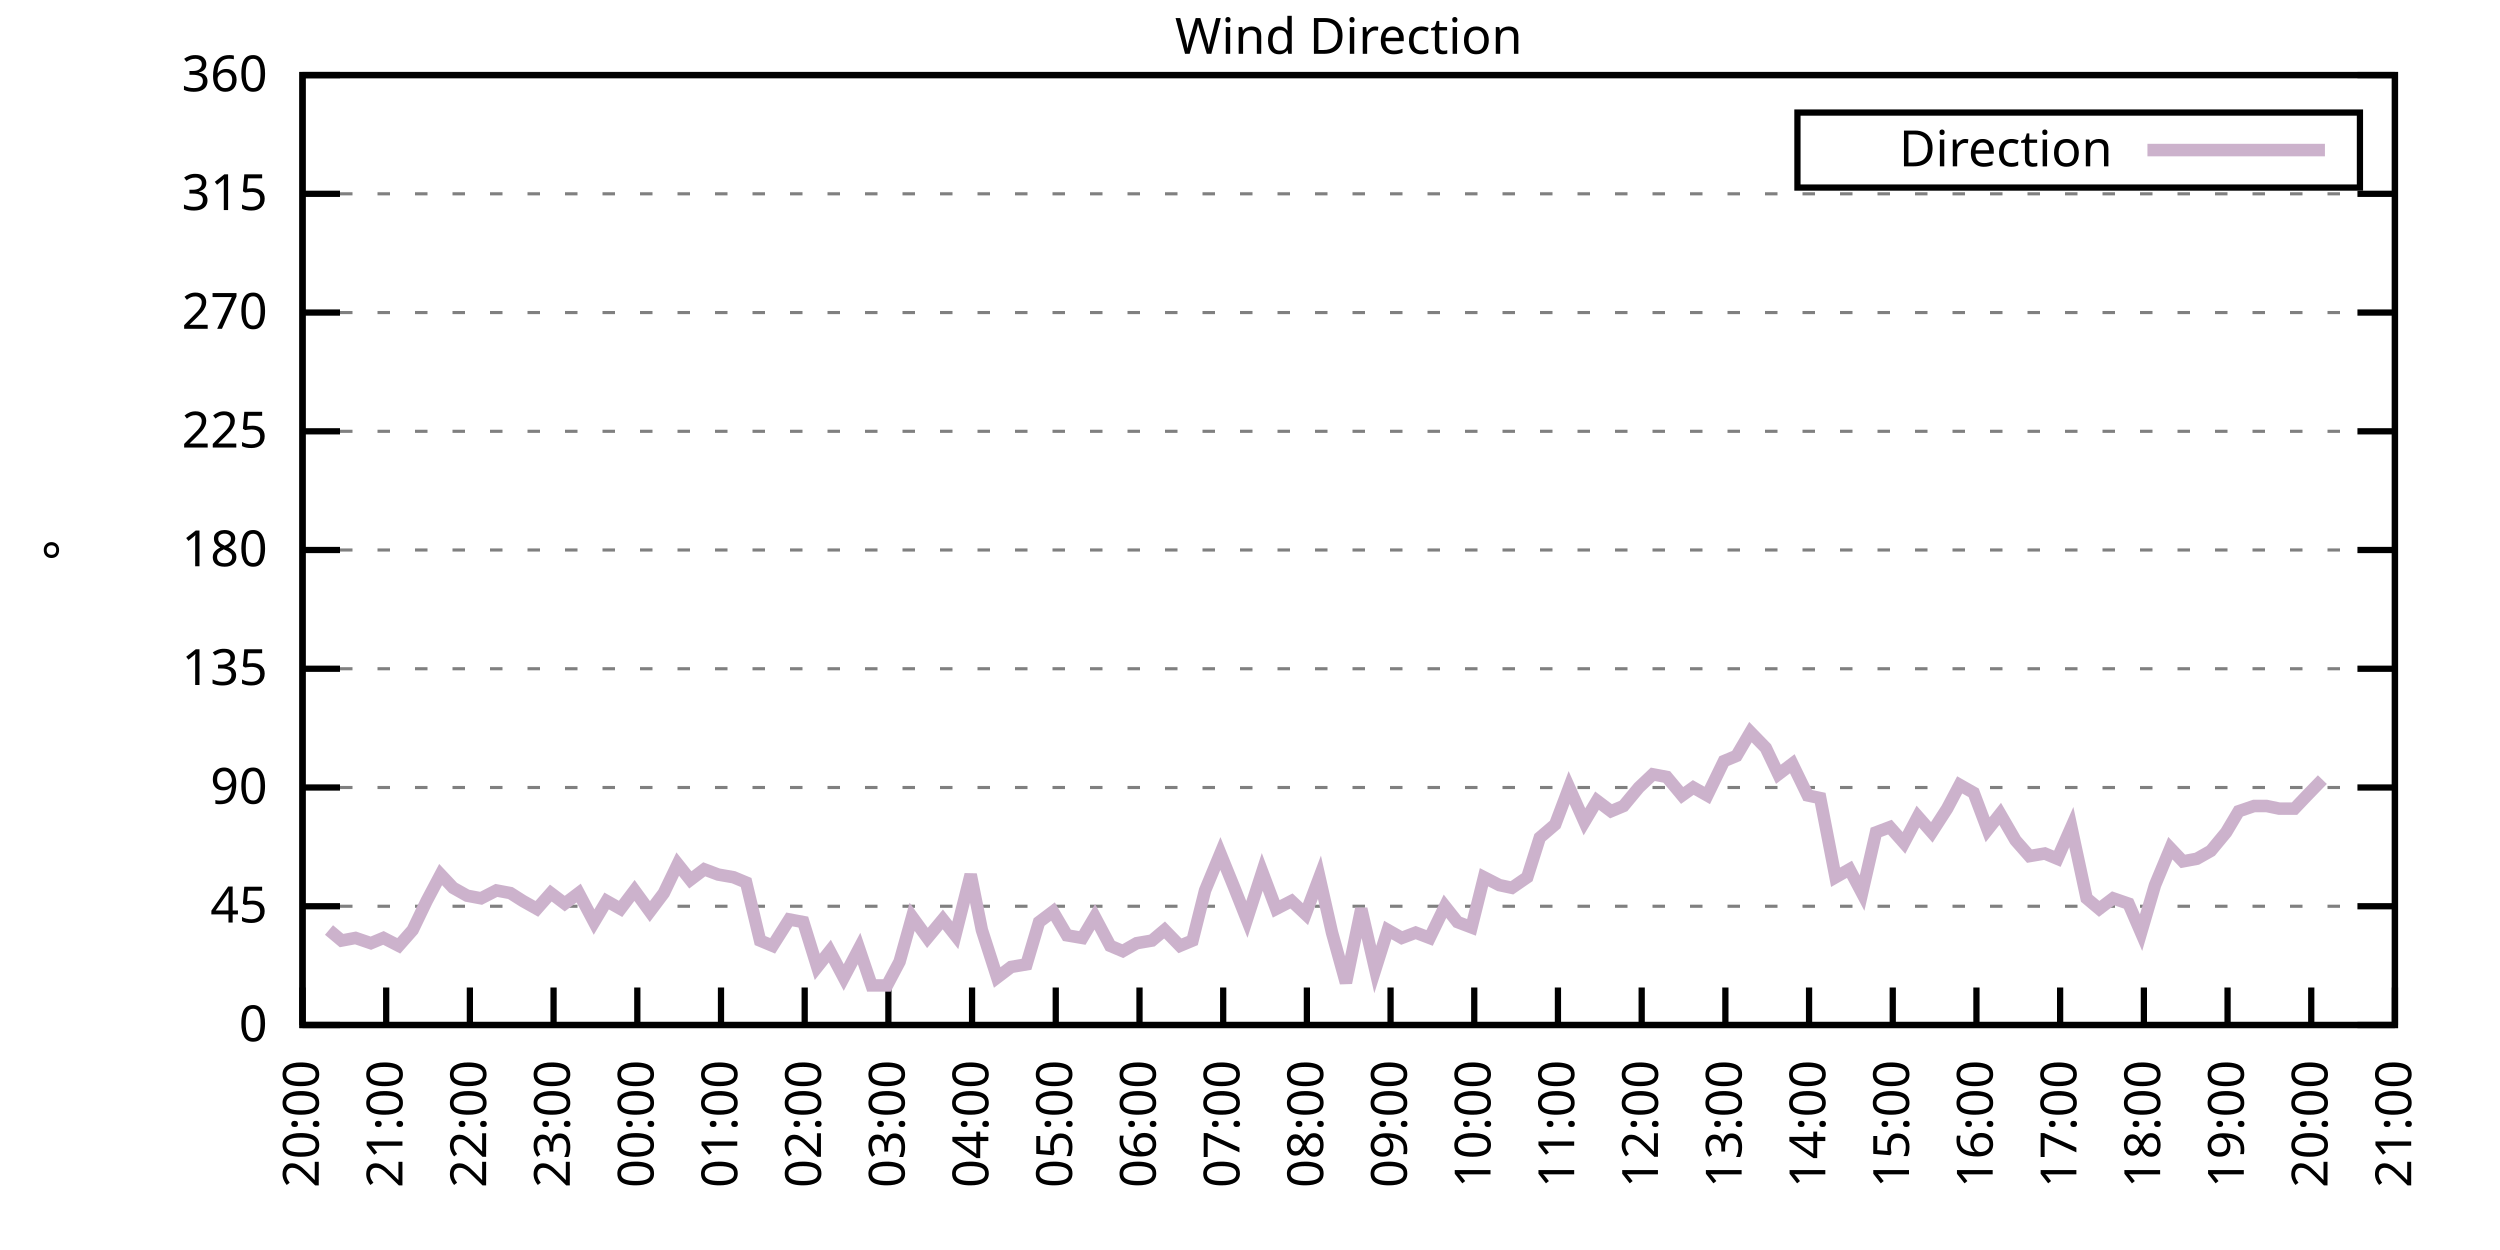
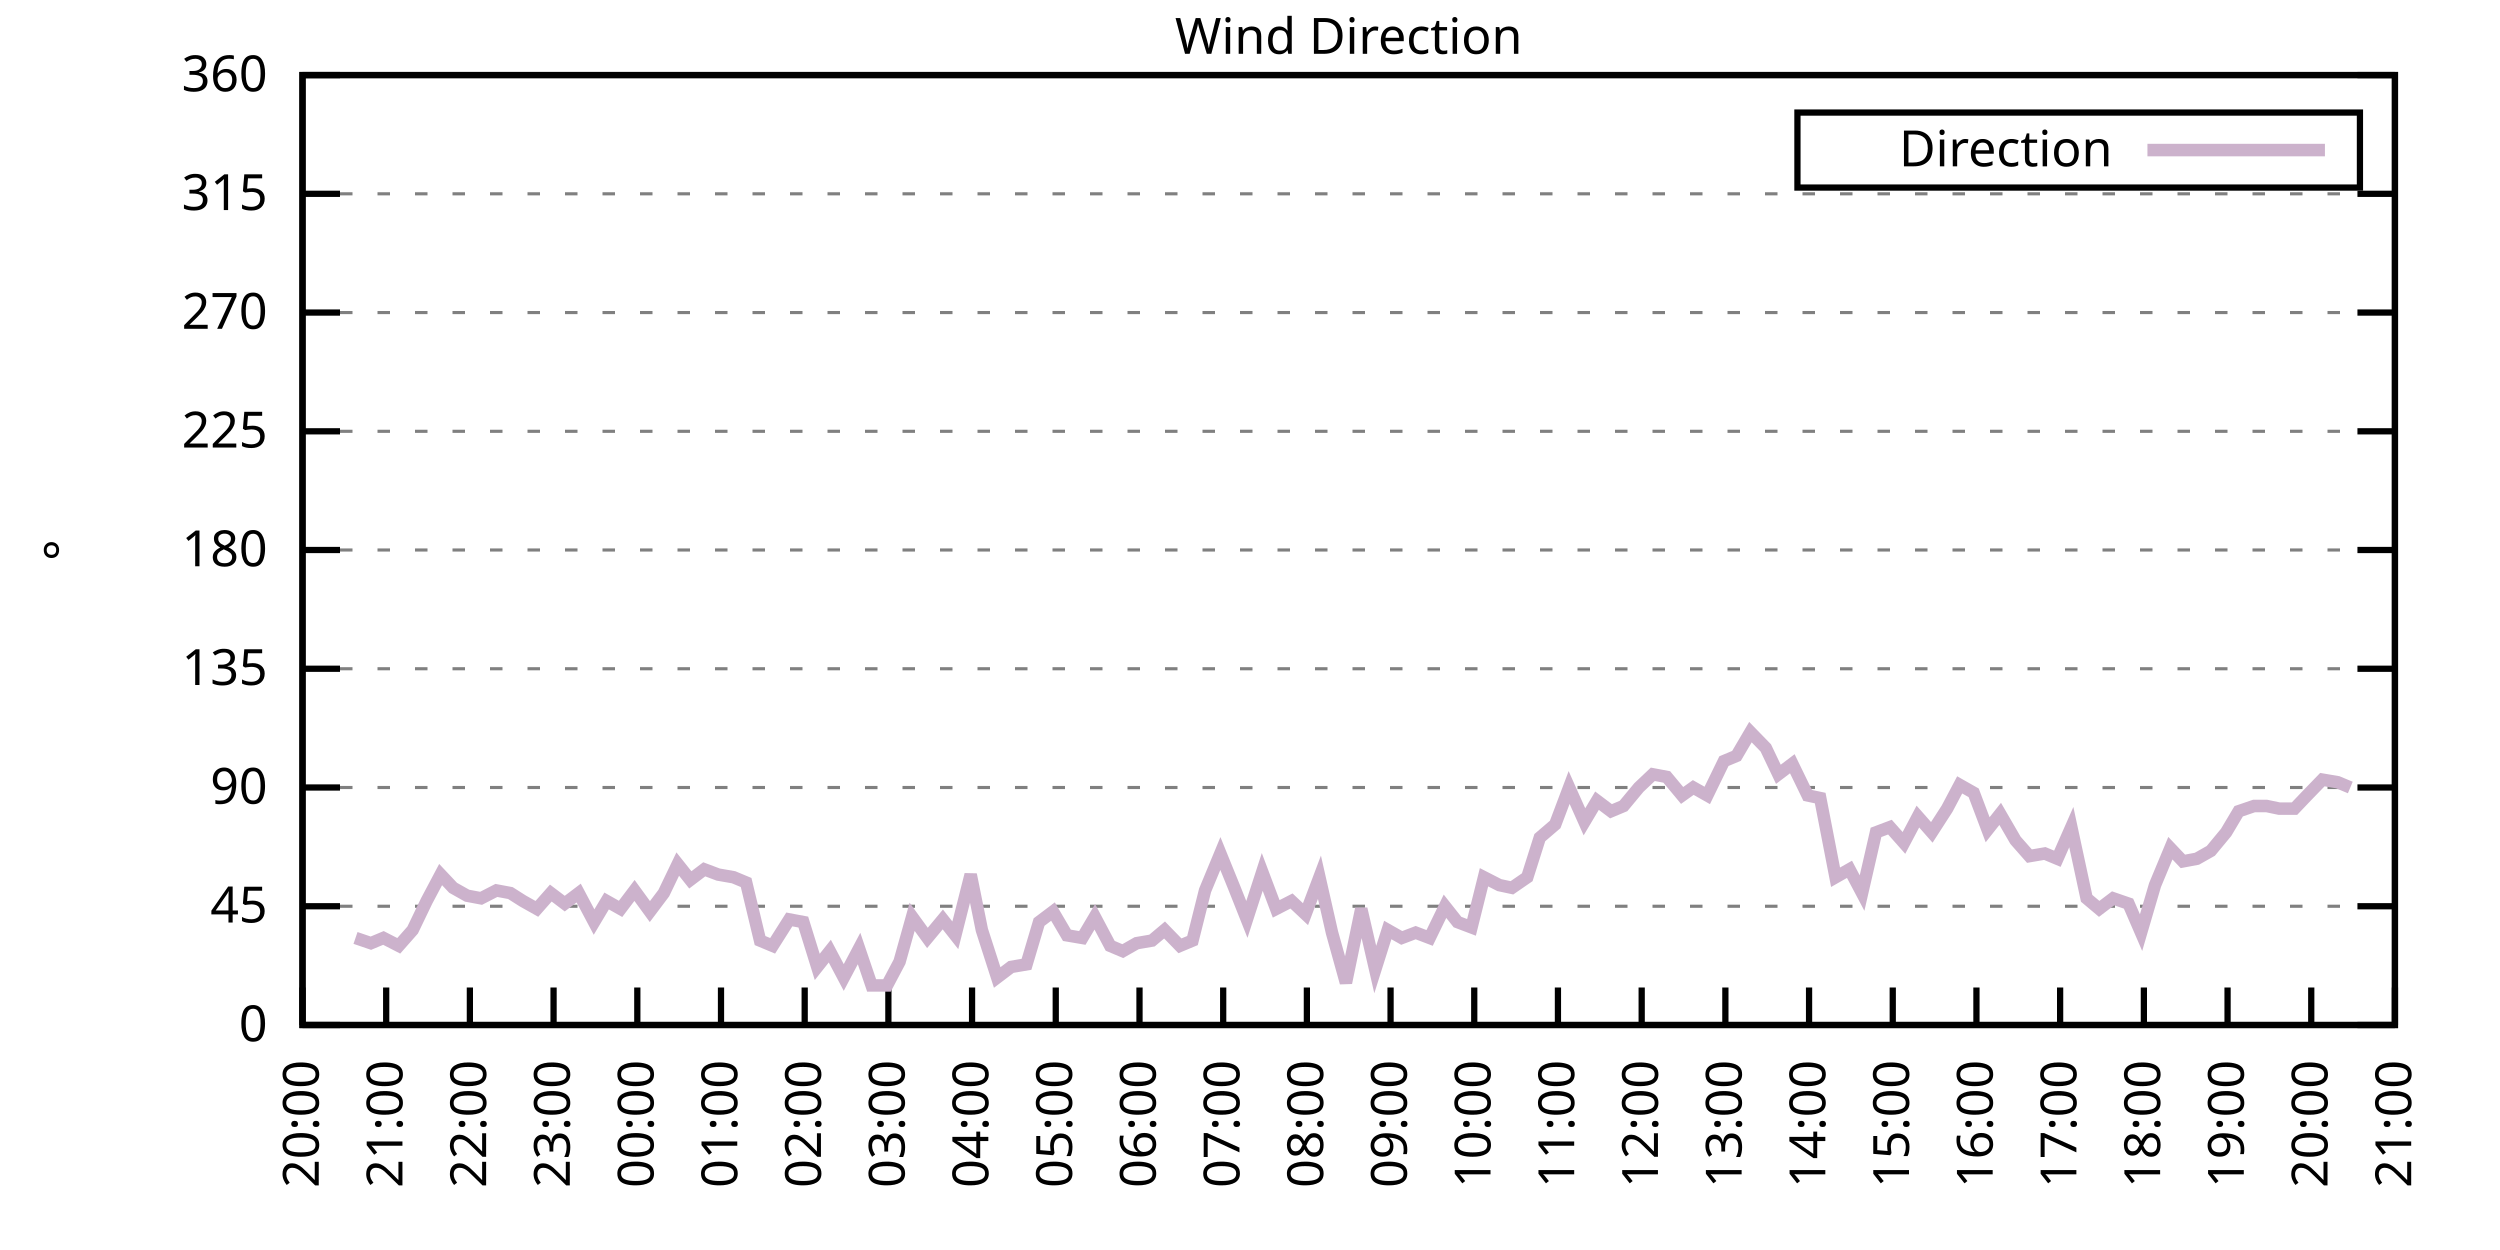
<svg xmlns="http://www.w3.org/2000/svg" xmlns:xlink="http://www.w3.org/1999/xlink" width="400" height="200" viewBox="0 0 400 200">
  <g id="gnuplot_canvas">
    <rect x="0" y="0" width="400" height="200" fill="none" />
    <defs>
      <circle id="gpDot" r="0.5" stroke-width="0.5" stroke="currentColor" />
      <path id="gpPt0" stroke-width="0.333" stroke="currentColor" d="M-1,0 h2 M0,-1 v2" />
      <path id="gpPt1" stroke-width="0.333" stroke="currentColor" d="M-1,-1 L1,1 M1,-1 L-1,1" />
      <path id="gpPt2" stroke-width="0.333" stroke="currentColor" d="M-1,0 L1,0 M0,-1 L0,1 M-1,-1 L1,1 M-1,1 L1,-1" />
      <rect id="gpPt3" stroke-width="0.333" stroke="currentColor" x="-1" y="-1" width="2" height="2" />
      <rect id="gpPt4" stroke-width="0.333" stroke="currentColor" fill="currentColor" x="-1" y="-1" width="2" height="2" />
      <circle id="gpPt5" stroke-width="0.333" stroke="currentColor" cx="0" cy="0" r="1" />
      <use xlink:href="#gpPt5" id="gpPt6" fill="currentColor" stroke="none" />
      <path id="gpPt7" stroke-width="0.333" stroke="currentColor" d="M0,-1.33 L-1.33,0.67 L1.33,0.67 z" />
      <use xlink:href="#gpPt7" id="gpPt8" fill="currentColor" stroke="none" />
      <use xlink:href="#gpPt7" id="gpPt9" stroke="currentColor" transform="rotate(180)" />
      <use xlink:href="#gpPt9" id="gpPt10" fill="currentColor" stroke="none" />
      <use xlink:href="#gpPt3" id="gpPt11" stroke="currentColor" transform="rotate(45)" />
      <use xlink:href="#gpPt11" id="gpPt12" fill="currentColor" stroke="none" />
      <path id="gpPt13" stroke-width="0.333" stroke="currentColor" d="M0,1.330 L1.265,0.411 L0.782,-1.067 L-0.782,-1.076 L-1.265,0.411 z" />
      <use xlink:href="#gpPt13" id="gpPt14" fill="currentColor" stroke="none" />
      <filter id="textbox" filterUnits="objectBoundingBox" x="0" y="0" height="1" width="1">
        <feFlood flood-color="white" flood-opacity="1" result="bgnd" />
        <feComposite in="SourceGraphic" in2="bgnd" operator="atop" />
      </filter>
      <filter id="greybox" filterUnits="objectBoundingBox" x="0" y="0" height="1" width="1">
        <feFlood flood-color="lightgrey" flood-opacity="1" result="grey" />
        <feComposite in="SourceGraphic" in2="grey" operator="atop" />
      </filter>
    </defs>
    <g fill="none" color="white" stroke="currentColor" stroke-width="1.00" stroke-linecap="butt" stroke-linejoin="miter">
</g>
    <g fill="none" color="black" stroke="currentColor" stroke-width="1.00" stroke-linecap="butt" stroke-linejoin="miter">
      <g stroke="none" shape-rendering="crispEdges">
        <polygon fill="rgb(255, 255, 255)" points="48.40,164.00 383.18,164.00 383.18,12.02 48.40,12.02 " />
      </g>
    </g>
    <g fill="none" color="black" stroke="currentColor" stroke-width="1.00" stroke-linecap="butt" stroke-linejoin="miter">
</g>
    <g fill="none" color="black" stroke="black" stroke-width="0.50" stroke-linecap="butt" stroke-linejoin="miter">
</g>
    <g fill="none" color="gray" stroke="currentColor" stroke-width="0.50" stroke-linecap="butt" stroke-linejoin="miter">
      <path stroke="gray" stroke-dasharray="2,4" class="gridline" d="M48.40,164.00 L383.19,164.00  " />
    </g>
    <g fill="none" color="gray" stroke="gray" stroke-width="1.00" stroke-linecap="butt" stroke-linejoin="miter">
</g>
    <g fill="none" color="black" stroke="currentColor" stroke-width="1.00" stroke-linecap="butt" stroke-linejoin="miter">
      <path stroke="black" d="M48.40,164.00 L54.40,164.00 M383.19,164.00 L377.19,164.00  " />
      <g transform="translate(42.80,166.60)" stroke="none" fill="black" font-family="Sans" font-size="8.00" text-anchor="end">
        <text>
          <tspan font-family="Sans"> 0</tspan>
        </text>
      </g>
    </g>
    <g fill="none" color="black" stroke="currentColor" stroke-width="1.00" stroke-linecap="butt" stroke-linejoin="miter">
</g>
    <g fill="none" color="black" stroke="black" stroke-width="0.50" stroke-linecap="butt" stroke-linejoin="miter">
</g>
    <g fill="none" color="gray" stroke="currentColor" stroke-width="0.50" stroke-linecap="butt" stroke-linejoin="miter">
      <path stroke="gray" stroke-dasharray="2,4" class="gridline" d="M48.40,145.00 L383.19,145.00  " />
    </g>
    <g fill="none" color="gray" stroke="gray" stroke-width="1.00" stroke-linecap="butt" stroke-linejoin="miter">
</g>
    <g fill="none" color="black" stroke="currentColor" stroke-width="1.00" stroke-linecap="butt" stroke-linejoin="miter">
      <path stroke="black" d="M48.40,145.00 L54.40,145.00 M383.19,145.00 L377.19,145.00  " />
      <g transform="translate(42.80,147.60)" stroke="none" fill="black" font-family="Sans" font-size="8.00" text-anchor="end">
        <text>
          <tspan font-family="Sans"> 45</tspan>
        </text>
      </g>
    </g>
    <g fill="none" color="black" stroke="currentColor" stroke-width="1.00" stroke-linecap="butt" stroke-linejoin="miter">
</g>
    <g fill="none" color="black" stroke="black" stroke-width="0.50" stroke-linecap="butt" stroke-linejoin="miter">
</g>
    <g fill="none" color="gray" stroke="currentColor" stroke-width="0.50" stroke-linecap="butt" stroke-linejoin="miter">
      <path stroke="gray" stroke-dasharray="2,4" class="gridline" d="M48.40,126.00 L383.19,126.00  " />
    </g>
    <g fill="none" color="gray" stroke="gray" stroke-width="1.00" stroke-linecap="butt" stroke-linejoin="miter">
</g>
    <g fill="none" color="black" stroke="currentColor" stroke-width="1.00" stroke-linecap="butt" stroke-linejoin="miter">
      <path stroke="black" d="M48.40,126.00 L54.40,126.00 M383.19,126.00 L377.19,126.00  " />
      <g transform="translate(42.80,128.60)" stroke="none" fill="black" font-family="Sans" font-size="8.00" text-anchor="end">
        <text>
          <tspan font-family="Sans"> 90</tspan>
        </text>
      </g>
    </g>
    <g fill="none" color="black" stroke="currentColor" stroke-width="1.00" stroke-linecap="butt" stroke-linejoin="miter">
</g>
    <g fill="none" color="black" stroke="black" stroke-width="0.50" stroke-linecap="butt" stroke-linejoin="miter">
</g>
    <g fill="none" color="gray" stroke="currentColor" stroke-width="0.50" stroke-linecap="butt" stroke-linejoin="miter">
      <path stroke="gray" stroke-dasharray="2,4" class="gridline" d="M48.40,107.00 L383.19,107.00  " />
    </g>
    <g fill="none" color="gray" stroke="gray" stroke-width="1.00" stroke-linecap="butt" stroke-linejoin="miter">
</g>
    <g fill="none" color="black" stroke="currentColor" stroke-width="1.00" stroke-linecap="butt" stroke-linejoin="miter">
      <path stroke="black" d="M48.40,107.00 L54.40,107.00 M383.19,107.00 L377.19,107.00  " />
      <g transform="translate(42.80,109.60)" stroke="none" fill="black" font-family="Sans" font-size="8.00" text-anchor="end">
        <text>
          <tspan font-family="Sans"> 135</tspan>
        </text>
      </g>
    </g>
    <g fill="none" color="black" stroke="currentColor" stroke-width="1.00" stroke-linecap="butt" stroke-linejoin="miter">
</g>
    <g fill="none" color="black" stroke="black" stroke-width="0.50" stroke-linecap="butt" stroke-linejoin="miter">
</g>
    <g fill="none" color="gray" stroke="currentColor" stroke-width="0.50" stroke-linecap="butt" stroke-linejoin="miter">
      <path stroke="gray" stroke-dasharray="2,4" class="gridline" d="M48.40,88.00 L383.19,88.00  " />
    </g>
    <g fill="none" color="gray" stroke="gray" stroke-width="1.00" stroke-linecap="butt" stroke-linejoin="miter">
</g>
    <g fill="none" color="black" stroke="currentColor" stroke-width="1.00" stroke-linecap="butt" stroke-linejoin="miter">
      <path stroke="black" d="M48.40,88.00 L54.40,88.00 M383.19,88.00 L377.19,88.00  " />
      <g transform="translate(42.80,90.60)" stroke="none" fill="black" font-family="Sans" font-size="8.00" text-anchor="end">
        <text>
          <tspan font-family="Sans"> 180</tspan>
        </text>
      </g>
    </g>
    <g fill="none" color="black" stroke="currentColor" stroke-width="1.00" stroke-linecap="butt" stroke-linejoin="miter">
</g>
    <g fill="none" color="black" stroke="black" stroke-width="0.50" stroke-linecap="butt" stroke-linejoin="miter">
</g>
    <g fill="none" color="gray" stroke="currentColor" stroke-width="0.50" stroke-linecap="butt" stroke-linejoin="miter">
      <path stroke="gray" stroke-dasharray="2,4" class="gridline" d="M48.40,69.01 L383.19,69.01  " />
    </g>
    <g fill="none" color="gray" stroke="gray" stroke-width="1.00" stroke-linecap="butt" stroke-linejoin="miter">
</g>
    <g fill="none" color="black" stroke="currentColor" stroke-width="1.00" stroke-linecap="butt" stroke-linejoin="miter">
      <path stroke="black" d="M48.40,69.01 L54.40,69.01 M383.19,69.01 L377.19,69.01  " />
      <g transform="translate(42.80,71.61)" stroke="none" fill="black" font-family="Sans" font-size="8.00" text-anchor="end">
        <text>
          <tspan font-family="Sans"> 225</tspan>
        </text>
      </g>
    </g>
    <g fill="none" color="black" stroke="currentColor" stroke-width="1.00" stroke-linecap="butt" stroke-linejoin="miter">
</g>
    <g fill="none" color="black" stroke="black" stroke-width="0.50" stroke-linecap="butt" stroke-linejoin="miter">
</g>
    <g fill="none" color="gray" stroke="currentColor" stroke-width="0.50" stroke-linecap="butt" stroke-linejoin="miter">
      <path stroke="gray" stroke-dasharray="2,4" class="gridline" d="M48.40,50.01 L383.19,50.01  " />
    </g>
    <g fill="none" color="gray" stroke="gray" stroke-width="1.00" stroke-linecap="butt" stroke-linejoin="miter">
</g>
    <g fill="none" color="black" stroke="currentColor" stroke-width="1.00" stroke-linecap="butt" stroke-linejoin="miter">
      <path stroke="black" d="M48.40,50.01 L54.40,50.01 M383.19,50.01 L377.19,50.01  " />
      <g transform="translate(42.80,52.61)" stroke="none" fill="black" font-family="Sans" font-size="8.00" text-anchor="end">
        <text>
          <tspan font-family="Sans"> 270</tspan>
        </text>
      </g>
    </g>
    <g fill="none" color="black" stroke="currentColor" stroke-width="1.00" stroke-linecap="butt" stroke-linejoin="miter">
</g>
    <g fill="none" color="black" stroke="black" stroke-width="0.50" stroke-linecap="butt" stroke-linejoin="miter">
</g>
    <g fill="none" color="gray" stroke="currentColor" stroke-width="0.50" stroke-linecap="butt" stroke-linejoin="miter">
      <path stroke="gray" stroke-dasharray="2,4" class="gridline" d="M48.40,31.01 L383.19,31.01  " />
    </g>
    <g fill="none" color="gray" stroke="gray" stroke-width="1.00" stroke-linecap="butt" stroke-linejoin="miter">
</g>
    <g fill="none" color="black" stroke="currentColor" stroke-width="1.00" stroke-linecap="butt" stroke-linejoin="miter">
      <path stroke="black" d="M48.40,31.01 L54.40,31.01 M383.19,31.01 L377.19,31.01  " />
      <g transform="translate(42.80,33.61)" stroke="none" fill="black" font-family="Sans" font-size="8.00" text-anchor="end">
        <text>
          <tspan font-family="Sans"> 315</tspan>
        </text>
      </g>
    </g>
    <g fill="none" color="black" stroke="currentColor" stroke-width="1.00" stroke-linecap="butt" stroke-linejoin="miter">
</g>
    <g fill="none" color="black" stroke="black" stroke-width="0.50" stroke-linecap="butt" stroke-linejoin="miter">
</g>
    <g fill="none" color="gray" stroke="currentColor" stroke-width="0.50" stroke-linecap="butt" stroke-linejoin="miter">
      <path stroke="gray" stroke-dasharray="2,4" class="gridline" d="M48.40,12.01 L383.19,12.01  " />
    </g>
    <g fill="none" color="gray" stroke="gray" stroke-width="1.00" stroke-linecap="butt" stroke-linejoin="miter">
</g>
    <g fill="none" color="black" stroke="currentColor" stroke-width="1.00" stroke-linecap="butt" stroke-linejoin="miter">
      <path stroke="black" d="M48.40,12.01 L54.40,12.01 M383.19,12.01 L377.19,12.01  " />
      <g transform="translate(42.80,14.61)" stroke="none" fill="black" font-family="Sans" font-size="8.00" text-anchor="end">
        <text>
          <tspan font-family="Sans"> 360</tspan>
        </text>
      </g>
    </g>
    <g fill="none" color="black" stroke="currentColor" stroke-width="1.00" stroke-linecap="butt" stroke-linejoin="miter">
      <path stroke="black" d="M48.40,164.00 L48.40,158.00  " />
      <g transform="translate(51.00,169.60) rotate(270.00)" stroke="none" fill="black" font-family="Sans" font-size="8.00" text-anchor="end">
        <text>
          <tspan font-family="Sans">20:00</tspan>
        </text>
      </g>
    </g>
    <g fill="none" color="black" stroke="currentColor" stroke-width="1.00" stroke-linecap="butt" stroke-linejoin="miter">
      <path stroke="black" d="M61.79,164.00 L61.79,158.00  " />
      <g transform="translate(64.39,169.60) rotate(270.00)" stroke="none" fill="black" font-family="Sans" font-size="8.00" text-anchor="end">
        <text>
          <tspan font-family="Sans">21:00</tspan>
        </text>
      </g>
    </g>
    <g fill="none" color="black" stroke="currentColor" stroke-width="1.00" stroke-linecap="butt" stroke-linejoin="miter">
      <path stroke="black" d="M75.18,164.00 L75.18,158.00  " />
      <g transform="translate(77.78,169.60) rotate(270.00)" stroke="none" fill="black" font-family="Sans" font-size="8.00" text-anchor="end">
        <text>
          <tspan font-family="Sans">22:00</tspan>
        </text>
      </g>
    </g>
    <g fill="none" color="black" stroke="currentColor" stroke-width="1.00" stroke-linecap="butt" stroke-linejoin="miter">
      <path stroke="black" d="M88.57,164.00 L88.57,158.00  " />
      <g transform="translate(91.17,169.60) rotate(270.00)" stroke="none" fill="black" font-family="Sans" font-size="8.00" text-anchor="end">
        <text>
          <tspan font-family="Sans">23:00</tspan>
        </text>
      </g>
    </g>
    <g fill="none" color="black" stroke="currentColor" stroke-width="1.00" stroke-linecap="butt" stroke-linejoin="miter">
      <path stroke="black" d="M101.97,164.00 L101.97,158.00  " />
      <g transform="translate(104.57,169.60) rotate(270.00)" stroke="none" fill="black" font-family="Sans" font-size="8.00" text-anchor="end">
        <text>
          <tspan font-family="Sans">00:00</tspan>
        </text>
      </g>
    </g>
    <g fill="none" color="black" stroke="currentColor" stroke-width="1.00" stroke-linecap="butt" stroke-linejoin="miter">
      <path stroke="black" d="M115.36,164.00 L115.36,158.00  " />
      <g transform="translate(117.96,169.60) rotate(270.00)" stroke="none" fill="black" font-family="Sans" font-size="8.00" text-anchor="end">
        <text>
          <tspan font-family="Sans">01:00</tspan>
        </text>
      </g>
    </g>
    <g fill="none" color="black" stroke="currentColor" stroke-width="1.00" stroke-linecap="butt" stroke-linejoin="miter">
      <path stroke="black" d="M128.75,164.00 L128.75,158.00  " />
      <g transform="translate(131.35,169.60) rotate(270.00)" stroke="none" fill="black" font-family="Sans" font-size="8.00" text-anchor="end">
        <text>
          <tspan font-family="Sans">02:00</tspan>
        </text>
      </g>
    </g>
    <g fill="none" color="black" stroke="currentColor" stroke-width="1.00" stroke-linecap="butt" stroke-linejoin="miter">
      <path stroke="black" d="M142.14,164.00 L142.14,158.00  " />
      <g transform="translate(144.74,169.60) rotate(270.00)" stroke="none" fill="black" font-family="Sans" font-size="8.00" text-anchor="end">
        <text>
          <tspan font-family="Sans">03:00</tspan>
        </text>
      </g>
    </g>
    <g fill="none" color="black" stroke="currentColor" stroke-width="1.00" stroke-linecap="butt" stroke-linejoin="miter">
      <path stroke="black" d="M155.53,164.00 L155.53,158.00  " />
      <g transform="translate(158.13,169.60) rotate(270.00)" stroke="none" fill="black" font-family="Sans" font-size="8.00" text-anchor="end">
        <text>
          <tspan font-family="Sans">04:00</tspan>
        </text>
      </g>
    </g>
    <g fill="none" color="black" stroke="currentColor" stroke-width="1.00" stroke-linecap="butt" stroke-linejoin="miter">
      <path stroke="black" d="M168.92,164.00 L168.92,158.00  " />
      <g transform="translate(171.52,169.60) rotate(270.00)" stroke="none" fill="black" font-family="Sans" font-size="8.00" text-anchor="end">
        <text>
          <tspan font-family="Sans">05:00</tspan>
        </text>
      </g>
    </g>
    <g fill="none" color="black" stroke="currentColor" stroke-width="1.00" stroke-linecap="butt" stroke-linejoin="miter">
      <path stroke="black" d="M182.32,164.00 L182.32,158.00  " />
      <g transform="translate(184.92,169.60) rotate(270.00)" stroke="none" fill="black" font-family="Sans" font-size="8.00" text-anchor="end">
        <text>
          <tspan font-family="Sans">06:00</tspan>
        </text>
      </g>
    </g>
    <g fill="none" color="black" stroke="currentColor" stroke-width="1.00" stroke-linecap="butt" stroke-linejoin="miter">
      <path stroke="black" d="M195.71,164.00 L195.71,158.00  " />
      <g transform="translate(198.31,169.60) rotate(270.00)" stroke="none" fill="black" font-family="Sans" font-size="8.00" text-anchor="end">
        <text>
          <tspan font-family="Sans">07:00</tspan>
        </text>
      </g>
    </g>
    <g fill="none" color="black" stroke="currentColor" stroke-width="1.00" stroke-linecap="butt" stroke-linejoin="miter">
      <path stroke="black" d="M209.10,164.00 L209.10,158.00  " />
      <g transform="translate(211.70,169.60) rotate(270.00)" stroke="none" fill="black" font-family="Sans" font-size="8.00" text-anchor="end">
        <text>
          <tspan font-family="Sans">08:00</tspan>
        </text>
      </g>
    </g>
    <g fill="none" color="black" stroke="currentColor" stroke-width="1.00" stroke-linecap="butt" stroke-linejoin="miter">
      <path stroke="black" d="M222.49,164.00 L222.49,158.00  " />
      <g transform="translate(225.09,169.60) rotate(270.00)" stroke="none" fill="black" font-family="Sans" font-size="8.00" text-anchor="end">
        <text>
          <tspan font-family="Sans">09:00</tspan>
        </text>
      </g>
    </g>
    <g fill="none" color="black" stroke="currentColor" stroke-width="1.00" stroke-linecap="butt" stroke-linejoin="miter">
      <path stroke="black" d="M235.88,164.00 L235.88,158.00  " />
      <g transform="translate(238.48,169.60) rotate(270.00)" stroke="none" fill="black" font-family="Sans" font-size="8.00" text-anchor="end">
        <text>
          <tspan font-family="Sans">10:00</tspan>
        </text>
      </g>
    </g>
    <g fill="none" color="black" stroke="currentColor" stroke-width="1.00" stroke-linecap="butt" stroke-linejoin="miter">
      <path stroke="black" d="M249.27,164.00 L249.27,158.00  " />
      <g transform="translate(251.87,169.60) rotate(270.00)" stroke="none" fill="black" font-family="Sans" font-size="8.00" text-anchor="end">
        <text>
          <tspan font-family="Sans">11:00</tspan>
        </text>
      </g>
    </g>
    <g fill="none" color="black" stroke="currentColor" stroke-width="1.00" stroke-linecap="butt" stroke-linejoin="miter">
      <path stroke="black" d="M262.67,164.00 L262.67,158.00  " />
      <g transform="translate(265.27,169.60) rotate(270.00)" stroke="none" fill="black" font-family="Sans" font-size="8.00" text-anchor="end">
        <text>
          <tspan font-family="Sans">12:00</tspan>
        </text>
      </g>
    </g>
    <g fill="none" color="black" stroke="currentColor" stroke-width="1.00" stroke-linecap="butt" stroke-linejoin="miter">
      <path stroke="black" d="M276.06,164.00 L276.06,158.00  " />
      <g transform="translate(278.66,169.60) rotate(270.00)" stroke="none" fill="black" font-family="Sans" font-size="8.00" text-anchor="end">
        <text>
          <tspan font-family="Sans">13:00</tspan>
        </text>
      </g>
    </g>
    <g fill="none" color="black" stroke="currentColor" stroke-width="1.00" stroke-linecap="butt" stroke-linejoin="miter">
      <path stroke="black" d="M289.45,164.00 L289.45,158.00  " />
      <g transform="translate(292.05,169.60) rotate(270.00)" stroke="none" fill="black" font-family="Sans" font-size="8.00" text-anchor="end">
        <text>
          <tspan font-family="Sans">14:00</tspan>
        </text>
      </g>
    </g>
    <g fill="none" color="black" stroke="currentColor" stroke-width="1.00" stroke-linecap="butt" stroke-linejoin="miter">
      <path stroke="black" d="M302.84,164.00 L302.84,158.00  " />
      <g transform="translate(305.44,169.60) rotate(270.00)" stroke="none" fill="black" font-family="Sans" font-size="8.00" text-anchor="end">
        <text>
          <tspan font-family="Sans">15:00</tspan>
        </text>
      </g>
    </g>
    <g fill="none" color="black" stroke="currentColor" stroke-width="1.00" stroke-linecap="butt" stroke-linejoin="miter">
      <path stroke="black" d="M316.23,164.00 L316.23,158.00  " />
      <g transform="translate(318.83,169.60) rotate(270.00)" stroke="none" fill="black" font-family="Sans" font-size="8.00" text-anchor="end">
        <text>
          <tspan font-family="Sans">16:00</tspan>
        </text>
      </g>
    </g>
    <g fill="none" color="black" stroke="currentColor" stroke-width="1.00" stroke-linecap="butt" stroke-linejoin="miter">
      <path stroke="black" d="M329.62,164.00 L329.62,158.00  " />
      <g transform="translate(332.22,169.60) rotate(270.00)" stroke="none" fill="black" font-family="Sans" font-size="8.00" text-anchor="end">
        <text>
          <tspan font-family="Sans">17:00</tspan>
        </text>
      </g>
    </g>
    <g fill="none" color="black" stroke="currentColor" stroke-width="1.00" stroke-linecap="butt" stroke-linejoin="miter">
      <path stroke="black" d="M343.02,164.00 L343.02,158.00  " />
      <g transform="translate(345.62,169.60) rotate(270.00)" stroke="none" fill="black" font-family="Sans" font-size="8.00" text-anchor="end">
        <text>
          <tspan font-family="Sans">18:00</tspan>
        </text>
      </g>
    </g>
    <g fill="none" color="black" stroke="currentColor" stroke-width="1.00" stroke-linecap="butt" stroke-linejoin="miter">
      <path stroke="black" d="M356.41,164.00 L356.41,158.00  " />
      <g transform="translate(359.01,169.60) rotate(270.00)" stroke="none" fill="black" font-family="Sans" font-size="8.00" text-anchor="end">
        <text>
          <tspan font-family="Sans">19:00</tspan>
        </text>
      </g>
    </g>
    <g fill="none" color="black" stroke="currentColor" stroke-width="1.00" stroke-linecap="butt" stroke-linejoin="miter">
      <path stroke="black" d="M369.80,164.00 L369.80,158.00  " />
      <g transform="translate(372.40,169.60) rotate(270.00)" stroke="none" fill="black" font-family="Sans" font-size="8.00" text-anchor="end">
        <text>
          <tspan font-family="Sans">20:00</tspan>
        </text>
      </g>
    </g>
    <g fill="none" color="black" stroke="currentColor" stroke-width="1.00" stroke-linecap="butt" stroke-linejoin="miter">
      <path stroke="black" d="M383.19,164.00 L383.19,158.00  " />
      <g transform="translate(385.79,169.60) rotate(270.00)" stroke="none" fill="black" font-family="Sans" font-size="8.00" text-anchor="end">
        <text>
          <tspan font-family="Sans">21:00</tspan>
        </text>
      </g>
    </g>
    <g fill="none" color="black" stroke="currentColor" stroke-width="1.00" stroke-linecap="butt" stroke-linejoin="miter">
</g>
    <g fill="none" color="black" stroke="currentColor" stroke-width="1.00" stroke-linecap="butt" stroke-linejoin="miter">
      <path stroke="black" d="M48.40,12.01 L48.40,164.00 L383.19,164.00 L383.19,12.01 L48.40,12.01 Z  " />
    </g>
    <g fill="none" color="black" stroke="currentColor" stroke-width="1.00" stroke-linecap="butt" stroke-linejoin="miter">
</g>
    <g fill="none" color="black" stroke="currentColor" stroke-width="1.00" stroke-linecap="butt" stroke-linejoin="miter">
      <path stroke="black" d="M287.59,30.01 L287.59,18.01 L377.59,18.01 L377.59,30.01 L287.59,30.01 Z  " />
    </g>
    <g id="Wind_direction_plot_1">
      <g fill="none" color="white" stroke="black" stroke-width="2.00" stroke-linecap="butt" stroke-linejoin="miter">
</g>
      <g fill="none" color="black" stroke="currentColor" stroke-width="2.00" stroke-linecap="butt" stroke-linejoin="miter">
        <g transform="translate(337.99,26.61)" stroke="none" fill="black" font-family="Sans" font-size="8.00" text-anchor="end">
          <text>
            <tspan font-family="Sans">Direction</tspan>
          </text>
        </g>
      </g>
      <g fill="none" color="black" stroke="currentColor" stroke-width="2.00" stroke-linecap="butt" stroke-linejoin="miter">
-         <path stroke="rgb(204, 178, 204)" d="M343.59,24.01 L371.99,24.01 M52.64,148.80 L54.65,150.49 L56.88,150.07 L59.34,150.91 L61.35,150.07 L63.80,151.33   L66.03,148.80 L68.26,144.16 L70.50,139.93 L72.50,142.05 L74.74,143.31 L76.97,143.73 L79.42,142.47 L81.66,142.89   L83.66,144.16 L85.90,145.42 L88.13,142.89 L90.36,144.58 L92.59,142.89 L95.05,147.53 L97.06,144.16 L99.29,145.42   L101.52,142.47 L103.98,145.85 L106.21,142.89 L108.44,138.25 L110.45,140.78 L112.68,139.09 L114.91,139.93 L117.37,140.36   L119.38,141.20 L121.61,150.49 L123.62,151.33 L126.29,147.11 L128.53,147.53 L130.76,154.71 L132.77,152.18 L135.00,156.40   L137.45,151.76 L139.46,157.67 L141.92,157.67 L143.93,153.87 L145.94,146.69 L148.39,150.07 L150.85,147.11 L152.85,149.65   L155.31,139.93 L157.10,148.80 L159.55,156.40 L161.78,154.71 L164.24,154.29 L166.25,147.53 L168.48,145.85 L170.71,149.65   L173.17,150.07 L175.17,146.69 L177.63,151.33 L179.64,152.18 L181.87,150.91 L184.32,150.49 L186.33,148.80 L188.79,151.33   L190.80,150.49 L192.81,142.47 L195.26,136.56 L197.49,142.05 L199.50,147.11 L201.96,139.51 L204.19,145.42 L206.64,144.16   L208.88,146.27 L211.11,140.36 L213.12,149.22 L215.35,157.24 L217.80,145.42 L220.04,155.13 L222.04,148.80 L224.28,150.07   L226.51,149.22 L228.74,150.07 L231.20,145.00 L233.20,147.53 L235.44,148.38 L237.44,140.36 L239.90,141.62 L241.91,142.05   L244.36,140.36 L246.37,134.02 L248.83,131.91 L251.06,126.00 L253.51,131.49 L255.52,128.11 L257.76,129.80 L259.76,128.96   L262.22,126.00 L264.45,123.89 L266.68,124.31 L269.14,127.27 L270.92,126.00 L273.16,127.27 L275.83,121.78 L277.84,120.94   L280.07,117.14 L282.53,119.67 L284.54,123.89 L286.77,122.20 L289.23,127.27 L291.23,127.69 L293.69,140.36 L295.92,139.09   L297.93,142.89 L300.16,133.18 L302.39,132.34 L304.63,134.87 L306.86,130.65 L309.09,133.18 L311.54,129.38 L313.55,125.58   L315.79,126.85 L318.02,132.76 L320.03,130.22 L322.48,134.45 L324.71,136.98 L327.17,136.56 L329.18,137.40 L331.41,132.34   L333.86,143.73 L335.87,145.42 L338.10,143.73 L340.56,144.58 L342.57,149.22 L344.80,141.62 L347.26,135.71 L349.26,137.82   L351.50,137.40 L353.73,136.14 L356.18,133.18 L358.19,129.80 L360.65,128.96 L362.66,128.96 L364.66,129.38 L367.12,129.38   L369.13,127.27 L371.58,124.74  " />
+         <path stroke="rgb(204, 178, 204)" d="M343.59,24.01 L371.99,24.01 M56.88,150.07 L59.34,150.91 L61.35,150.07 L63.80,151.33 L66.03,148.80 L68.26,144.16   L70.50,139.93 L72.50,142.05 L74.74,143.31 L76.97,143.73 L79.42,142.47 L81.66,142.89 L83.66,144.16 L85.90,145.42   L88.13,142.89 L90.36,144.58 L92.59,142.89 L95.05,147.53 L97.06,144.16 L99.29,145.42 L101.52,142.47 L103.98,145.85   L106.21,142.89 L108.44,138.25 L110.45,140.78 L112.68,139.09 L114.91,139.93 L117.37,140.36 L119.38,141.20 L121.61,150.49   L123.62,151.33 L126.29,147.11 L128.53,147.53 L130.76,154.71 L132.77,152.18 L135.00,156.40 L137.45,151.76 L139.46,157.67   L141.92,157.67 L143.93,153.87 L145.94,146.69 L148.39,150.07 L150.85,147.11 L152.85,149.65 L155.31,139.93 L157.10,148.80   L159.55,156.40 L161.78,154.71 L164.24,154.29 L166.25,147.53 L168.48,145.85 L170.71,149.65 L173.17,150.07 L175.17,146.69   L177.63,151.33 L179.64,152.18 L181.87,150.91 L184.32,150.49 L186.33,148.80 L188.79,151.33 L190.80,150.49 L192.81,142.47   L195.26,136.56 L197.49,142.05 L199.50,147.11 L201.96,139.51 L204.19,145.42 L206.64,144.16 L208.88,146.27 L211.11,140.36   L213.12,149.22 L215.35,157.24 L217.80,145.42 L220.04,155.13 L222.04,148.80 L224.28,150.07 L226.51,149.22 L228.74,150.07   L231.20,145.00 L233.20,147.53 L235.44,148.38 L237.44,140.36 L239.90,141.62 L241.91,142.05 L244.36,140.36 L246.37,134.02   L248.83,131.91 L251.06,126.00 L253.51,131.49 L255.52,128.11 L257.76,129.80 L259.76,128.96 L262.22,126.00 L264.45,123.89   L266.68,124.31 L269.14,127.27 L270.92,126.00 L273.16,127.27 L275.83,121.78 L277.84,120.94 L280.07,117.14 L282.53,119.67   L284.54,123.89 L286.77,122.20 L289.23,127.27 L291.23,127.69 L293.69,140.36 L295.92,139.09 L297.93,142.89 L300.16,133.18   L302.39,132.34 L304.63,134.87 L306.86,130.65 L309.09,133.18 L311.54,129.38 L313.55,125.58 L315.79,126.85 L318.02,132.76   L320.03,130.22 L322.48,134.45 L324.71,136.98 L327.17,136.56 L329.18,137.40 L331.41,132.34 L333.86,143.73 L335.87,145.42   L338.10,143.73 L340.56,144.58 L342.57,149.22 L344.80,141.62 L347.26,135.71 L349.26,137.82 L351.50,137.40 L353.73,136.14   L356.18,133.18 L358.19,129.80 L360.65,128.96 L362.66,128.96 L364.66,129.38 L367.12,129.38 L369.13,127.27 L371.58,124.74   L374.04,125.16 L376.05,126.00  " />
      </g>
    </g>
    <g fill="none" color="black" stroke="currentColor" stroke-width="2.00" stroke-linecap="butt" stroke-linejoin="miter">
</g>
    <g fill="none" color="black" stroke="black" stroke-width="1.00" stroke-linecap="butt" stroke-linejoin="miter">
</g>
    <g fill="none" color="black" stroke="currentColor" stroke-width="1.00" stroke-linecap="butt" stroke-linejoin="miter">
      <path stroke="black" d="M48.40,12.01 L48.40,164.00 L383.19,164.00 L383.19,12.01 L48.40,12.01 Z  " />
      <g transform="translate(12.80,88.01) rotate(270.00)" stroke="none" fill="black" font-family="Sans" font-size="8.00" text-anchor="middle">
        <text>
          <tspan font-family="Sans">°</tspan>
        </text>
      </g>
    </g>
    <g fill="none" color="black" stroke="currentColor" stroke-width="1.00" stroke-linecap="butt" stroke-linejoin="miter">
</g>
    <g fill="none" color="black" stroke="currentColor" stroke-width="1.00" stroke-linecap="butt" stroke-linejoin="miter">
      <g transform="translate(215.79,8.61)" stroke="none" fill="black" font-family="Sans" font-size="8.00" text-anchor="middle">
        <text>
          <tspan font-family="Sans">Wind Direction</tspan>
        </text>
      </g>
    </g>
    <g fill="none" color="black" stroke="currentColor" stroke-width="1.00" stroke-linecap="butt" stroke-linejoin="miter">
</g>
  </g>
</svg>
